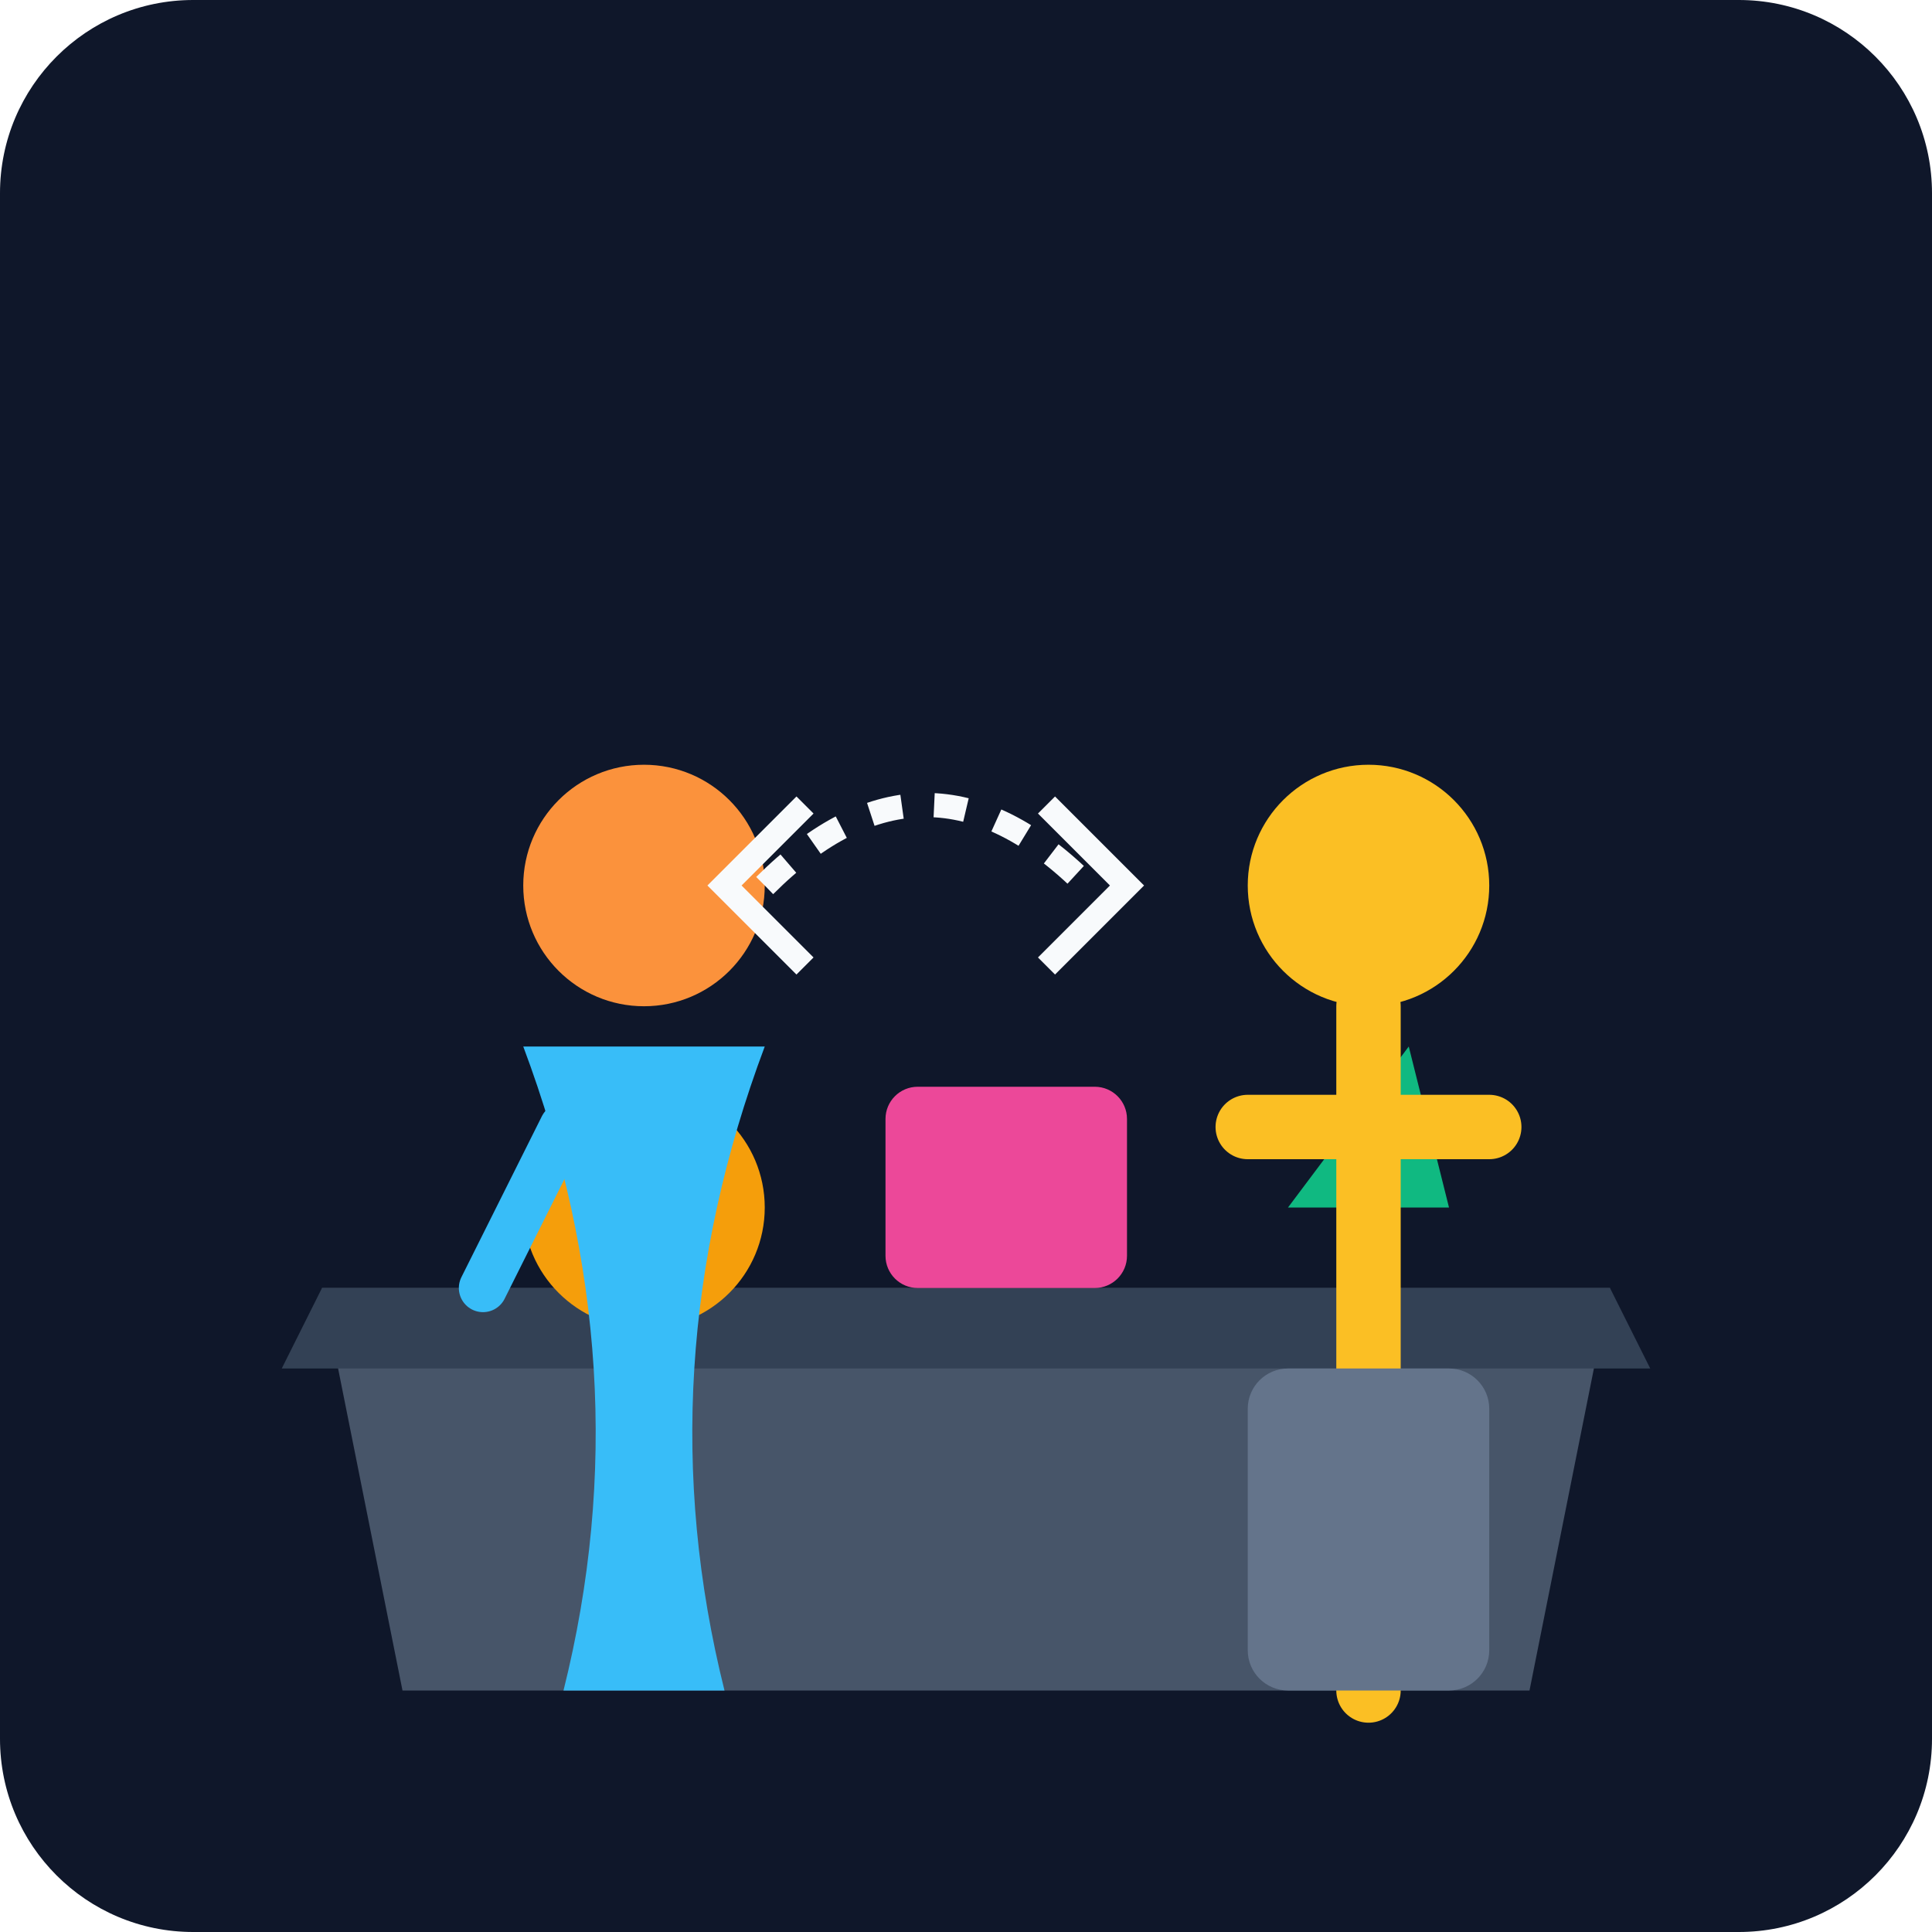
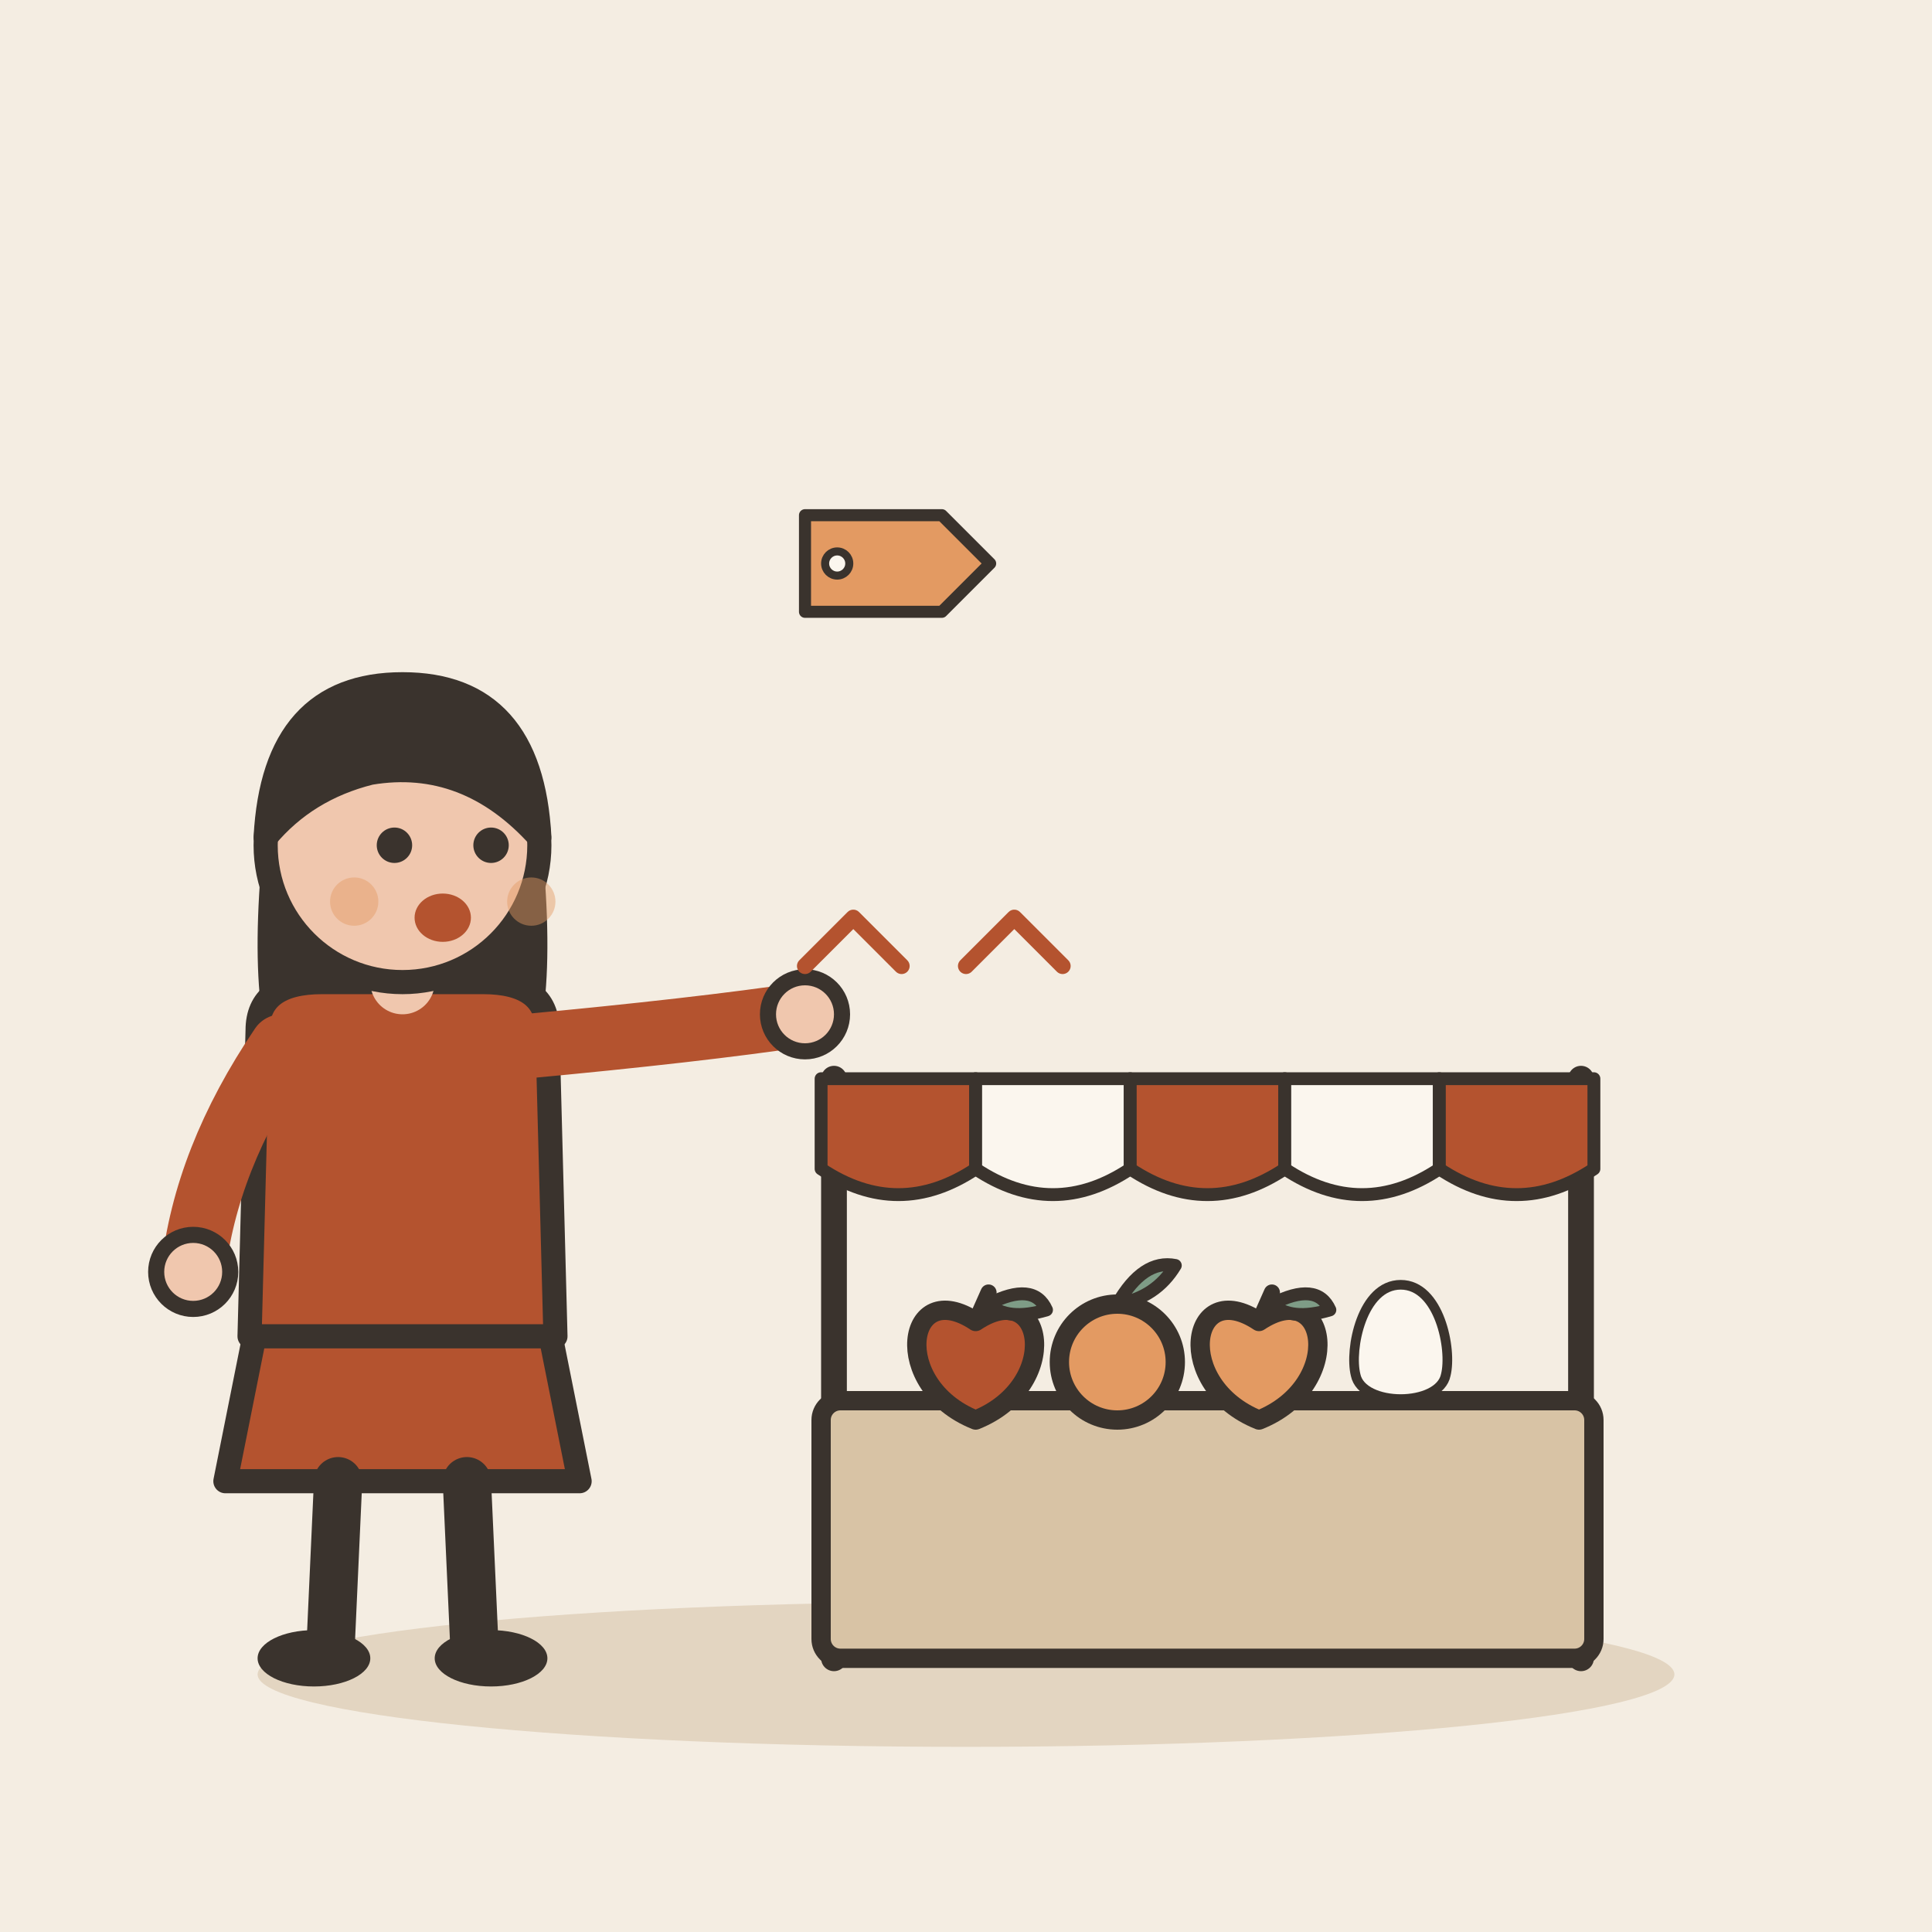
- <svg xmlns="http://www.w3.org/2000/svg" viewBox="0 0 240 240">
-   <defs>
-     <linearGradient id="bgGrad" x1="0" y1="0" x2="0" y2="240">
-       <stop offset="0%" stop-color="#0f172a" />
-       <stop offset="100%" stop-color="#1e293b" />
-     </linearGradient>
-   </defs>
-   <rect width="240" height="240" rx="24" fill="url(#bgGrad)" />
-   <path d="M40 160 L200 160 L190 210 L50 210 Z" fill="#475569" />
-   <path d="M40 160 L200 160 L205 170 L35 170 Z" fill="#334155" />
-   <circle cx="80" cy="150" r="15" fill="#f59e0b" />
-   <rect x="110" y="135" width="30" height="25" rx="4" fill="#ec4899" />
-   <path d="M160 150 L180 150 L175 130 Z" fill="#10b981" />
-   <g transform="translate(60, 90)">
-     <circle cx="20" cy="20" r="15" fill="#fb923c" />
-     <path d="M5 40 Q20 80 10 120 L30 120 Q20 80 35 40 Z" fill="#38bdf8" />
-     <path d="M10 50 L0 70" stroke="#38bdf8" stroke-width="6" stroke-linecap="round" />
+ <svg xmlns="http://www.w3.org/2000/svg" viewBox="0 0 240 240" data-style="editorial">
+   <rect width="240" height="240" fill="#F4EDE2" />
+   <ellipse cx="120" cy="208" rx="88" ry="9" fill="#E3D5C1" />
+   <g transform="translate(150 206) scale(0.8 0.8)">
+     <path d="M-58 -90L-58 0" stroke="#3A332D" stroke-width="4" stroke-linecap="round" fill="none" />
+     <path d="M58 -90L58 0" stroke="#3A332D" stroke-width="4" stroke-linecap="round" fill="none" />
+     <path d="M-60 -90L-36 -90L-36 -76Q-48 -68 -60 -76Z" fill="#B4532F" stroke="#3A332D" stroke-width="2" stroke-linecap="round" stroke-linejoin="round" />
+     <path d="M-36 -90L-12 -90L-12 -76Q-24 -68 -36 -76Z" fill="#FBF6EE" stroke="#3A332D" stroke-width="2" stroke-linecap="round" stroke-linejoin="round" />
+     <path d="M-12 -90L12 -90L12 -76Q0 -68 -12 -76Z" fill="#B4532F" stroke="#3A332D" stroke-width="2" stroke-linecap="round" stroke-linejoin="round" />
+     <path d="M12 -90L36 -90L36 -76Q24 -68 12 -76Z" fill="#FBF6EE" stroke="#3A332D" stroke-width="2" stroke-linecap="round" stroke-linejoin="round" />
+     <path d="M36 -90L60 -90L60 -76Q48 -68 36 -76Z" fill="#B4532F" stroke="#3A332D" stroke-width="2" stroke-linecap="round" stroke-linejoin="round" />
+     <rect x="-60" y="-40" width="120" height="40" rx="3" fill="#D8C3A5" stroke="#3A332D" stroke-width="3" stroke-linecap="round" stroke-linejoin="round" />
+     <g transform="translate(-36 -46)">
+       <path d="M0 -6.3C10.8 -13.5 13.5 3.6 0 9C-13.5 3.6 -10.8 -13.5 0 -6.3Z" fill="#B4532F" stroke="#3A332D" stroke-width="3" stroke-linecap="round" stroke-linejoin="round" />
+       <path d="M0 -6.3L2 -10.8" stroke="#3A332D" stroke-width="2.5" stroke-linecap="round" fill="none" />
+       <path d="M2 -9Q9 -12.6 11 -8.1Q5 -6.3 2 -9Z" fill="#7E9C86" stroke="#3A332D" stroke-width="2" stroke-linecap="round" stroke-linejoin="round" />
+     </g>
+     <g transform="translate(-14 -46)">
+       <circle cx="0" cy="0" r="9" fill="#E39A62" stroke="#3A332D" stroke-width="3" stroke-linecap="round" stroke-linejoin="round" />
+       <path d="M0 -9Q4 -16 9 -15Q6 -10 0 -9" fill="#7E9C86" stroke="#3A332D" stroke-width="2" stroke-linecap="round" stroke-linejoin="round" />
+     </g>
+     <g transform="translate(8 -46)">
+       <path d="M0 -6.3C10.8 -13.5 13.5 3.6 0 9C-13.5 3.6 -10.8 -13.5 0 -6.3Z" fill="#E39A62" stroke="#3A332D" stroke-width="3" stroke-linecap="round" stroke-linejoin="round" />
+       <path d="M0 -6.3L2 -10.8" stroke="#3A332D" stroke-width="2.5" stroke-linecap="round" fill="none" />
+       <path d="M2 -9Q9 -12.6 11 -8.1Q5 -6.3 2 -9Z" fill="#7E9C86" stroke="#3A332D" stroke-width="2" stroke-linecap="round" stroke-linejoin="round" />
+     </g>
+     <g transform="translate(30 -48) scale(0.5 0.5)">
+       <path d="M0 -20C12 -20 16 0 14 8C12 18 -12 18 -14 8C-16 0 -12 -20 0 -20Z" fill="#FBF6EE" stroke="#3A332D" stroke-width="3" stroke-linecap="round" stroke-linejoin="round" />
+     </g>
  </g>
-   <g transform="translate(150, 90)">
-     <circle cx="20" cy="20" r="15" fill="#fbbf24" />
-     <path d="M20 35 L20 120" stroke="#fbbf24" stroke-width="8" stroke-linecap="round" />
-     <path d="M5 50 L35 50" stroke="#fbbf24" stroke-width="8" stroke-linecap="round" />
-     <rect x="5" y="80" width="30" height="40" rx="5" fill="#64748b" />
+   <g transform="translate(50 206)">
+     <path d="M-18 -42L-22 -22L22 -22L18 -42Z" fill="#B4532F" stroke="#3A332D" stroke-width="3" stroke-linecap="round" stroke-linejoin="round" />
+     <path d="M-8 -22L-9 0" stroke="#3A332D" stroke-width="6" stroke-linecap="round" fill="none" />
+     <path d="M8 -22L9 0" stroke="#3A332D" stroke-width="6" stroke-linecap="round" fill="none" />
+     <ellipse cx="-11" cy="0" rx="7" ry="3.5" fill="#3A332D" />
+     <ellipse cx="11" cy="0" rx="7" ry="3.5" fill="#3A332D" />
+     <path d="M-17 -104Q-20 -78 -14 -70L-6 -78L6 -78L14 -70Q20 -78 17 -104Z" fill="#3A332D" />
+     <path d="M-18 -78Q-18 -84 -10 -84L10 -84Q18 -84 18 -78L19 -40L-19 -40Z" fill="#B4532F" stroke="#3A332D" stroke-width="3" stroke-linecap="round" stroke-linejoin="round" />
+     <path d="M-15 -76Q-24.5 -62 -26 -48" fill="none" stroke="#B4532F" stroke-width="8" stroke-linecap="round" stroke-linejoin="round" />
+     <circle cx="-26" cy="-48" r="4.6" fill="#F0C7AE" stroke="#3A332D" stroke-linecap="round" stroke-linejoin="round" stroke-width="2" />
+     <path d="M15 -76Q36.5 -78 50 -80" fill="none" stroke="#B4532F" stroke-width="8" stroke-linecap="round" stroke-linejoin="round" />
+     <circle cx="50" cy="-80" r="4.6" fill="#F0C7AE" stroke="#3A332D" stroke-linecap="round" stroke-linejoin="round" stroke-width="2" />
+     <path d="M0 -84L0 -88" stroke="#F0C7AE" stroke-width="8" stroke-linecap="round" fill="none" />
+     <circle cx="0" cy="-101" r="17" fill="#F0C7AE" stroke="#3A332D" stroke-width="3" stroke-linecap="round" stroke-linejoin="round" />
+     <path d="M-17 -102Q-16 -121 0 -121Q16 -121 17 -102Q8 -112 -4 -110Q-12 -108 -17 -102Z" fill="#3A332D" stroke="#3A332D" stroke-width="3" stroke-linecap="round" stroke-linejoin="round" />
+     <circle cx="-1" cy="-101" r="2.2" fill="#3A332D" />
+     <circle cx="11" cy="-101" r="2.2" fill="#3A332D" />
+     <ellipse cx="5" cy="-92" rx="3.5" ry="3" fill="#B4532F" />
+     <circle cx="-6" cy="-94" r="3" fill="#E39A62" opacity="0.45" />
+     <circle cx="16" cy="-94" r="3" fill="#E39A62" opacity="0.45" />
  </g>
-   <path d="M95 110 Q115 90 135 110" stroke="#f8fafc" stroke-width="3" fill="none" stroke-dasharray="4 4" />
-   <path d="M100 100 L90 110 L100 120" stroke="#f8fafc" stroke-width="3" fill="none" />
-   <path d="M130 100 L140 110 L130 120" stroke="#f8fafc" stroke-width="3" fill="none" />
+   <g transform="translate(110 70) scale(0.5 0.5)">
+     <path d="M-20 -12L14 -12L26 0L14 12L-20 12Z" fill="#E39A62" stroke="#3A332D" stroke-width="3" stroke-linecap="round" stroke-linejoin="round" />
+     <circle cx="-12" cy="0" r="3" fill="#FBF6EE" stroke="#3A332D" stroke-linecap="round" stroke-linejoin="round" stroke-width="2" />
+   </g>
+   <path d="M100 120l6 -6l6 6" fill="none" stroke="#B4532F" stroke-width="2" stroke-linecap="round" stroke-linejoin="round" />
+   <path d="M120 120l6 -6l6 6" fill="none" stroke="#B4532F" stroke-width="2" stroke-linecap="round" stroke-linejoin="round" />
</svg>
